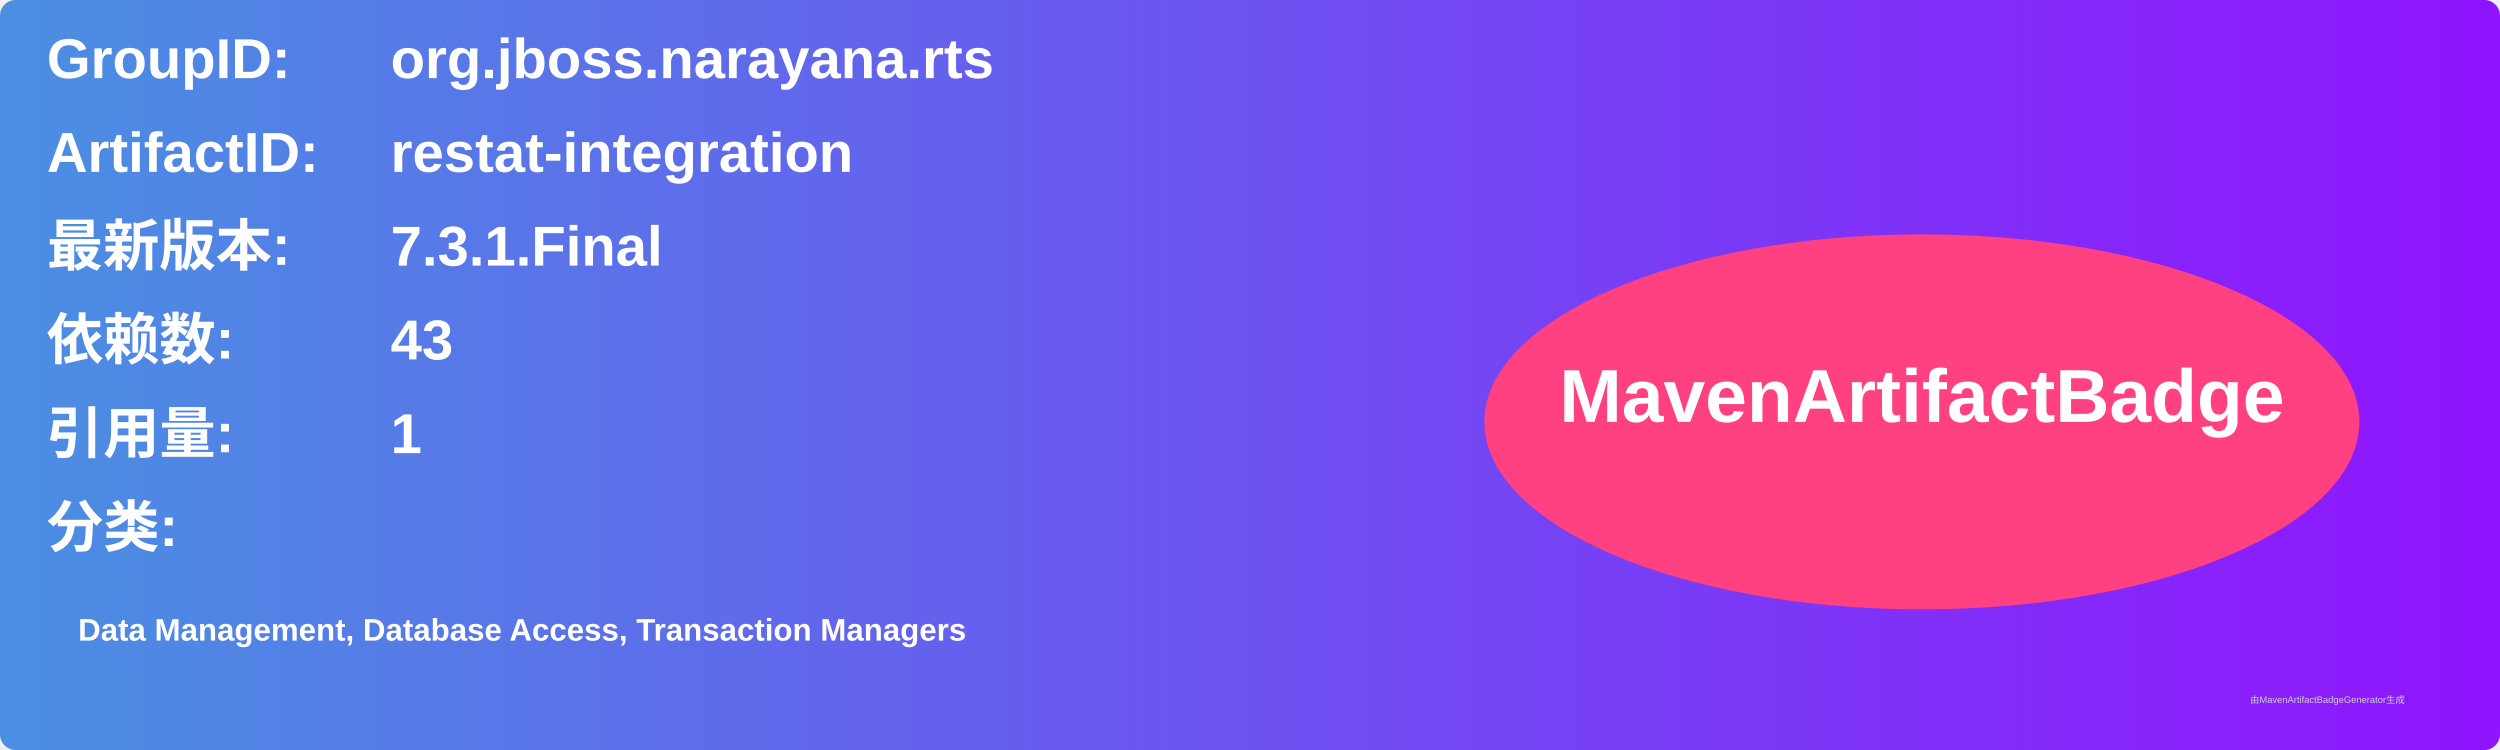
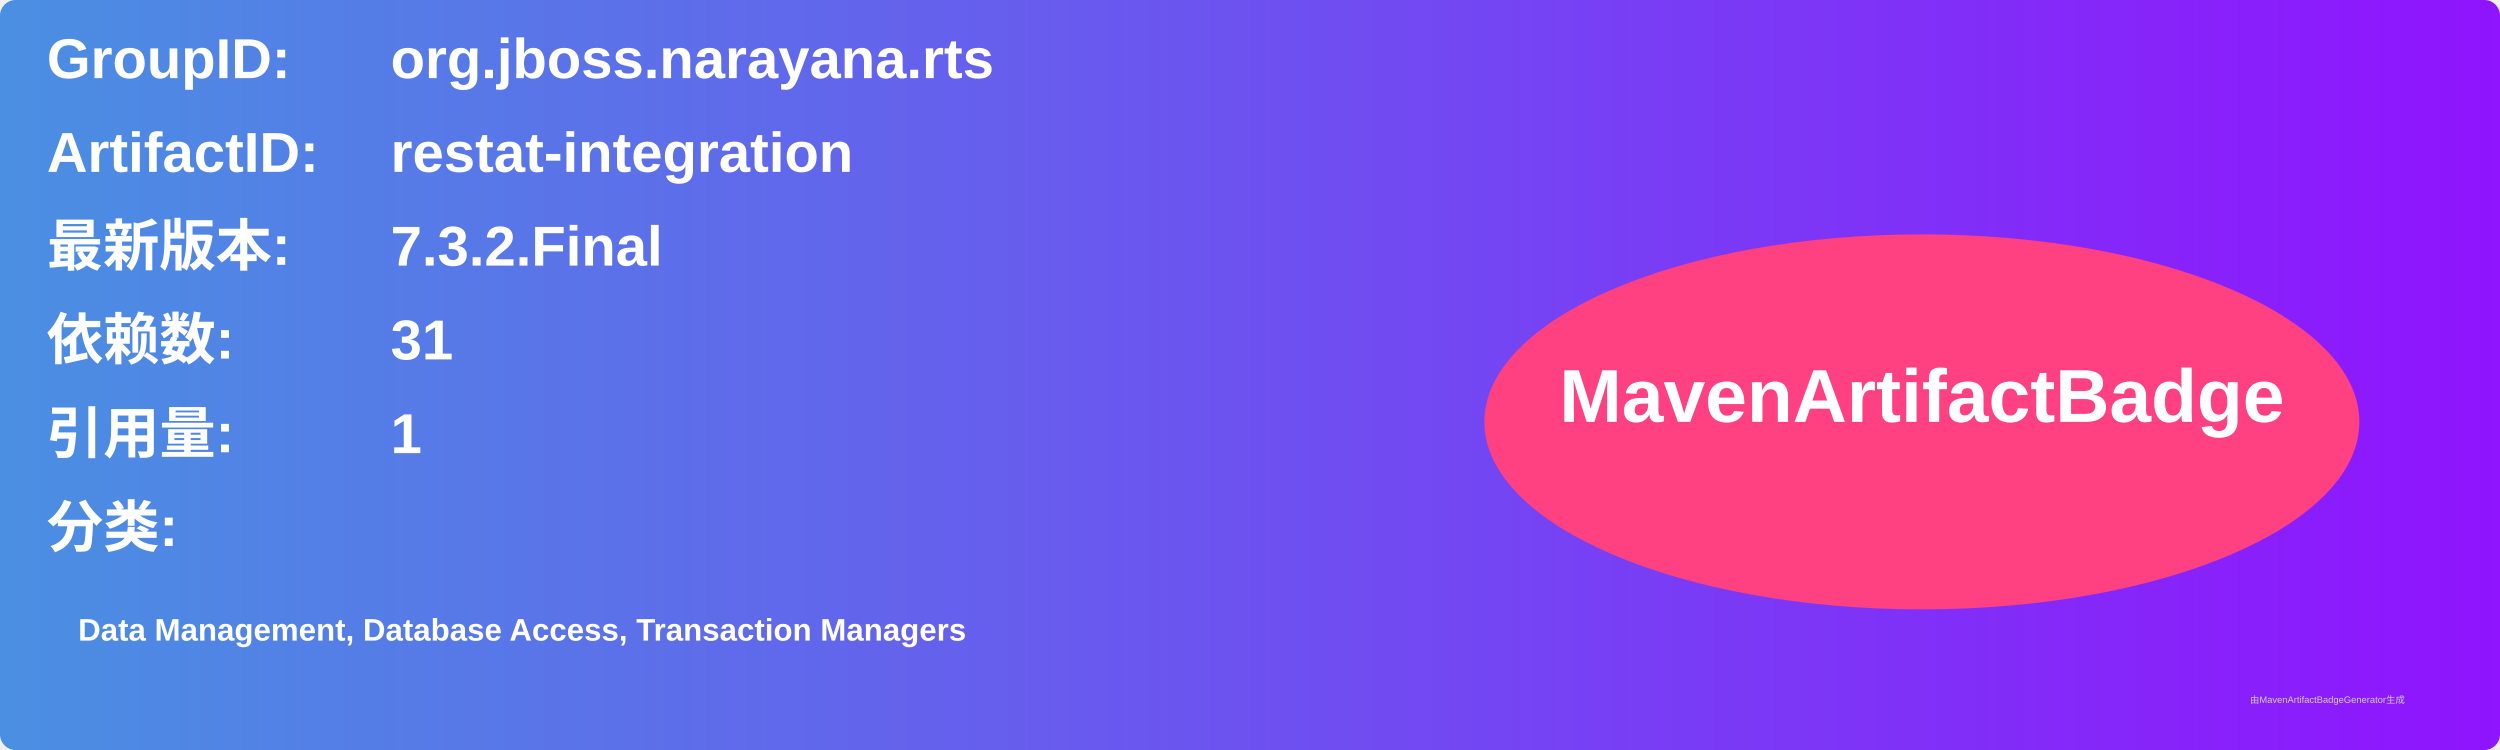
<svg xmlns="http://www.w3.org/2000/svg" width="800" height="240" viewBox="0 0 800 240">
  <linearGradient id="grad" x1="0%" y1="0%" x2="100%" y2="0%">
    <stop offset="0%" stop-color="#4a90e2" />
    <stop offset="100%" stop-color="#9013fe" />
  </linearGradient>
  <rect width="100%" height="100%" rx="5" ry="5" fill="url(#grad)" />
  <g transform="translate(15, 15)">
    <text x="0" y="10" font-family="Arial" font-size="18" fill="white" font-weight="bold" width="260">GroupID:</text>
    <text x="110" y="10" font-family="Arial" font-size="18" fill="white" font-weight="bold" width="460">org.jboss.narayana.rts</text>
    <text x="0" y="40" font-family="Arial" font-size="18" fill="white" font-weight="bold" width="260">ArtifactID:</text>
    <text x="110" y="40" font-family="Arial" font-size="18" fill="white" font-weight="bold" width="460">restat-integration</text>
    <text x="0" y="70" font-family="Arial" font-size="18" fill="white" font-weight="bold">最新版本:</text>
    <text x="110" y="70" font-family="Arial" font-size="18" fill="white" font-weight="bold">
-       <tspan font-weight="bold">7.3.1.Final</tspan>
+       <tspan font-weight="bold">7.3.2.Final</tspan>
    </text>
    <text x="0" y="100" font-family="Arial" font-size="18" fill="white" font-weight="bold">依赖数: </text>
    <text x="110" y="100" font-family="Arial" font-size="18" fill="white">
-       <tspan font-weight="bold">43</tspan>
+       <tspan font-weight="bold">31</tspan>
    </text>
    <text x="0" y="130" font-family="Arial" font-size="18" fill="white" font-weight="bold">引用量: </text>
    <text x="110" y="130" font-family="Arial" font-size="18" fill="white">
      <tspan font-weight="bold">1</tspan>
    </text>
    <text x="0" y="160" font-family="Arial" font-size="18" fill="white" font-weight="bold">分类:</text>
    <text x="10" y="190" font-family="Arial" font-size="10" fill="white">
      <tspan font-weight="bold">Data Management, Database Access, Transaction Managers</tspan>
    </text>
    <ellipse cx="600" cy="120" rx="140" ry="60" fill="#ff4081" />
    <text x="600" y="120" text-anchor="middle" font-family="Arial" font-size="24" fill="white" font-weight="bold">MavenArtifactBadge</text>
  </g>
  <text x="720" y="225" font-family="Arial" font-size="3" fill="#d0d0d0">由MavenArtifactBadgeGenerator生成</text>
</svg>
